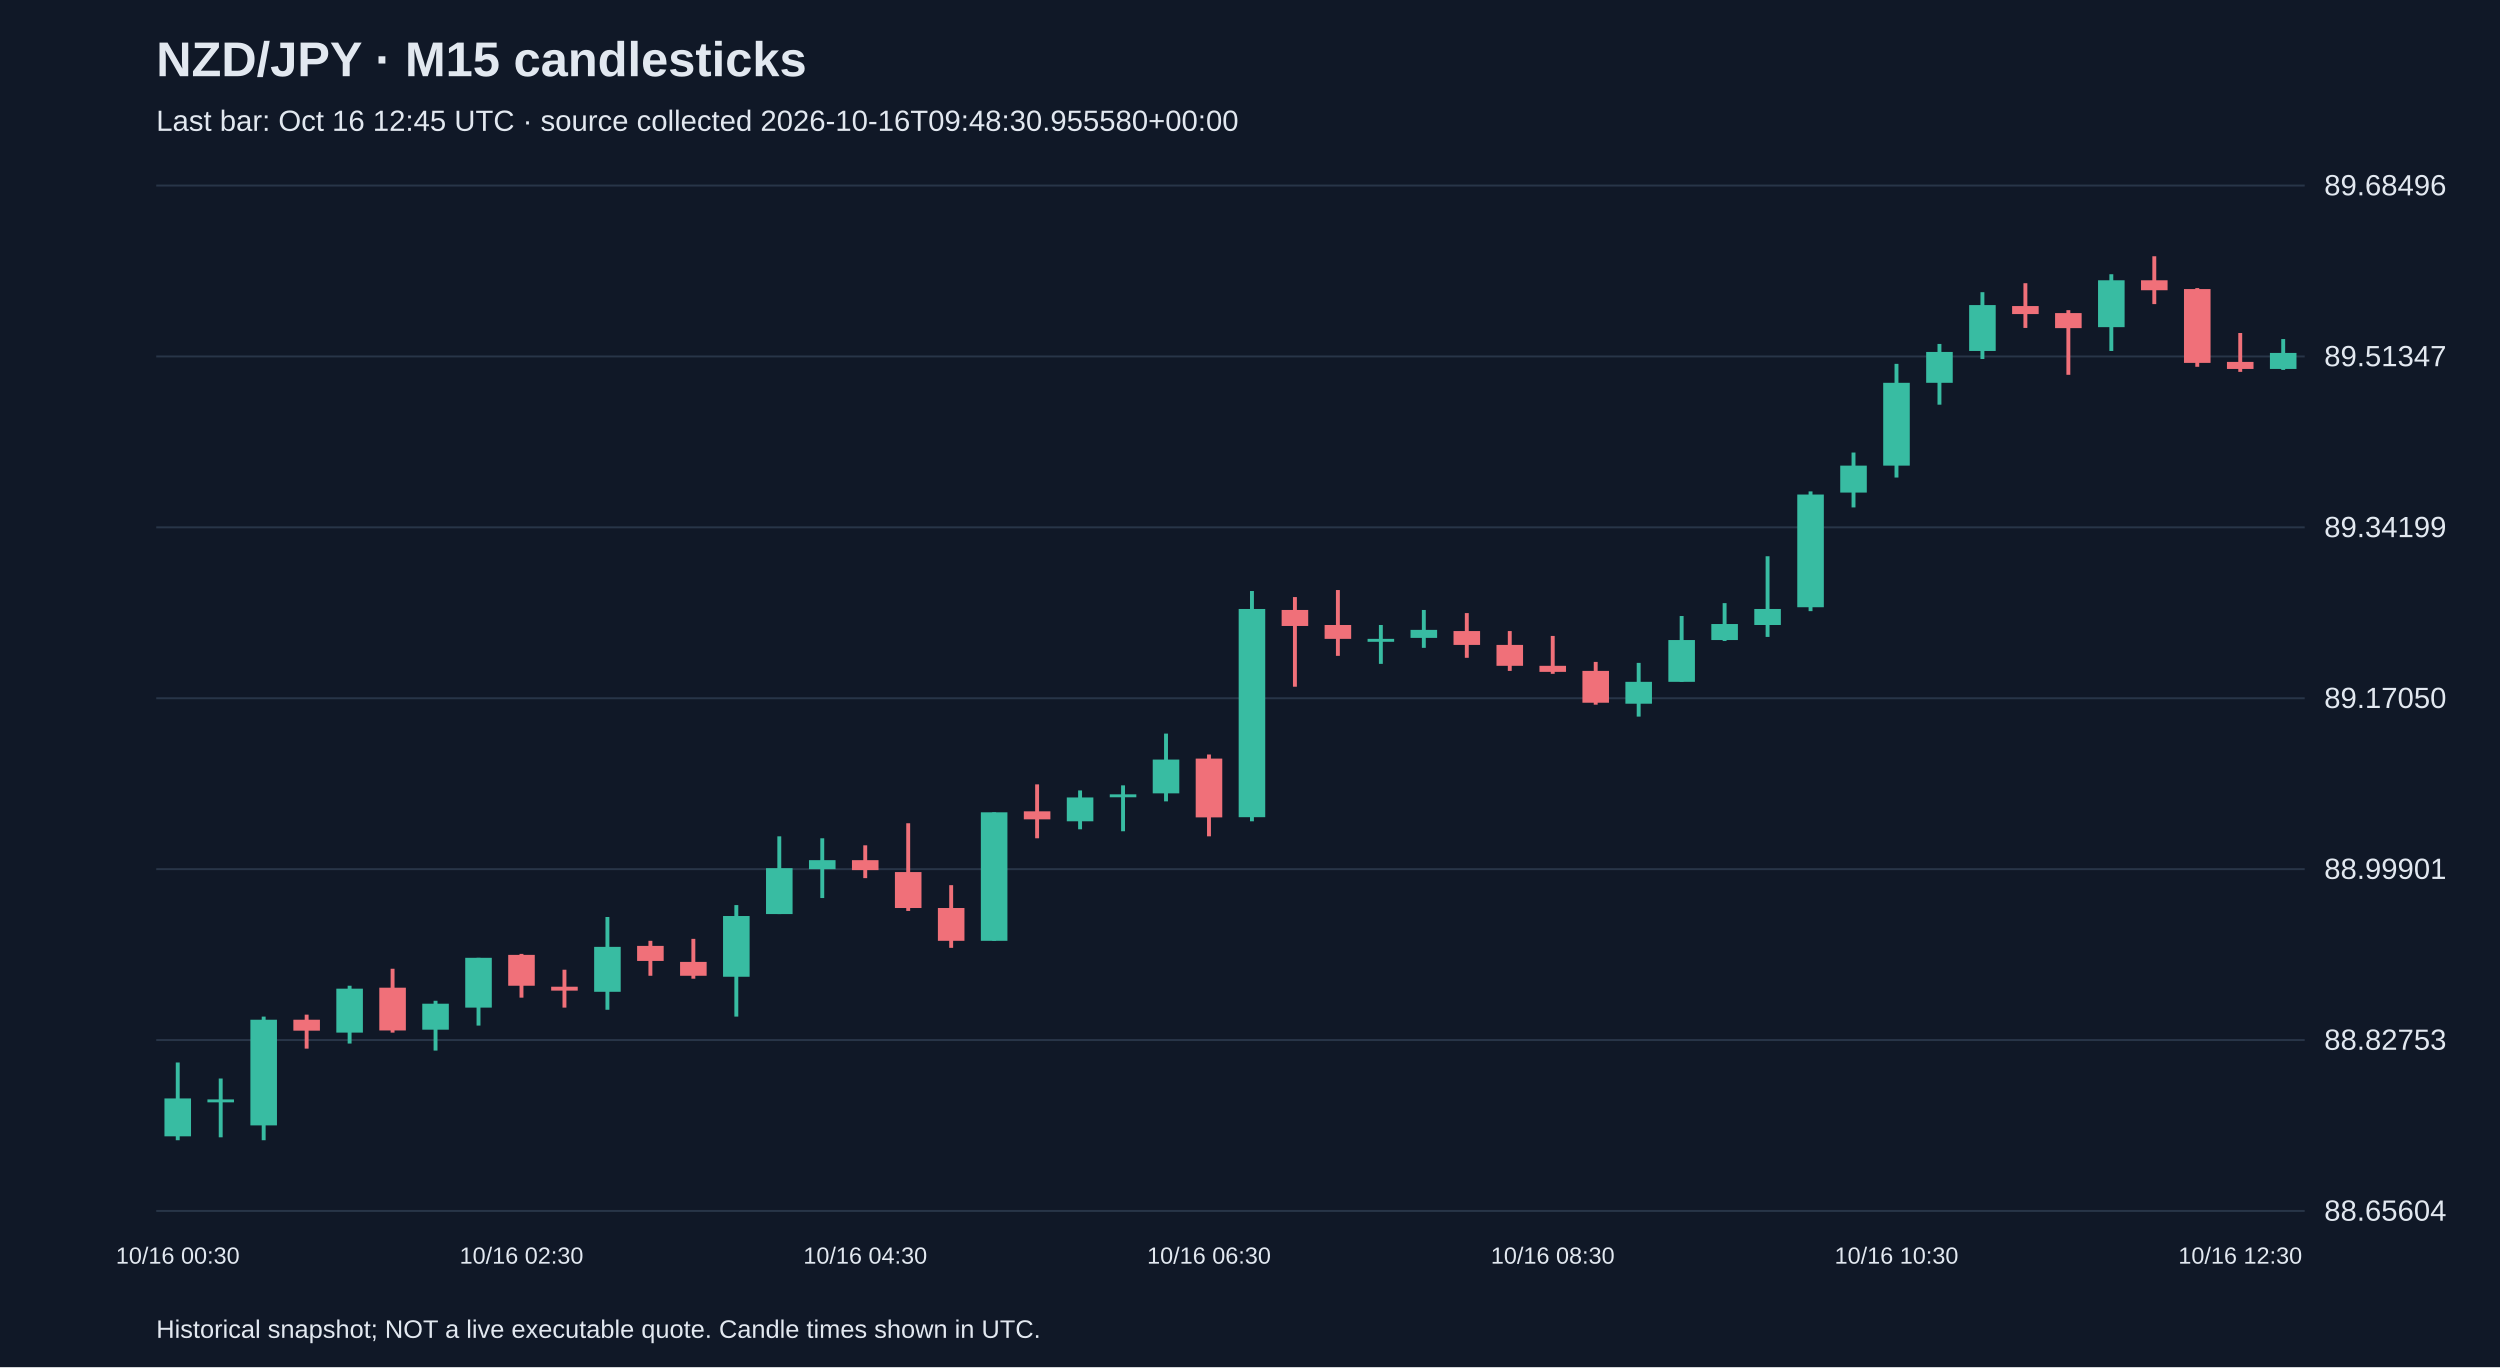
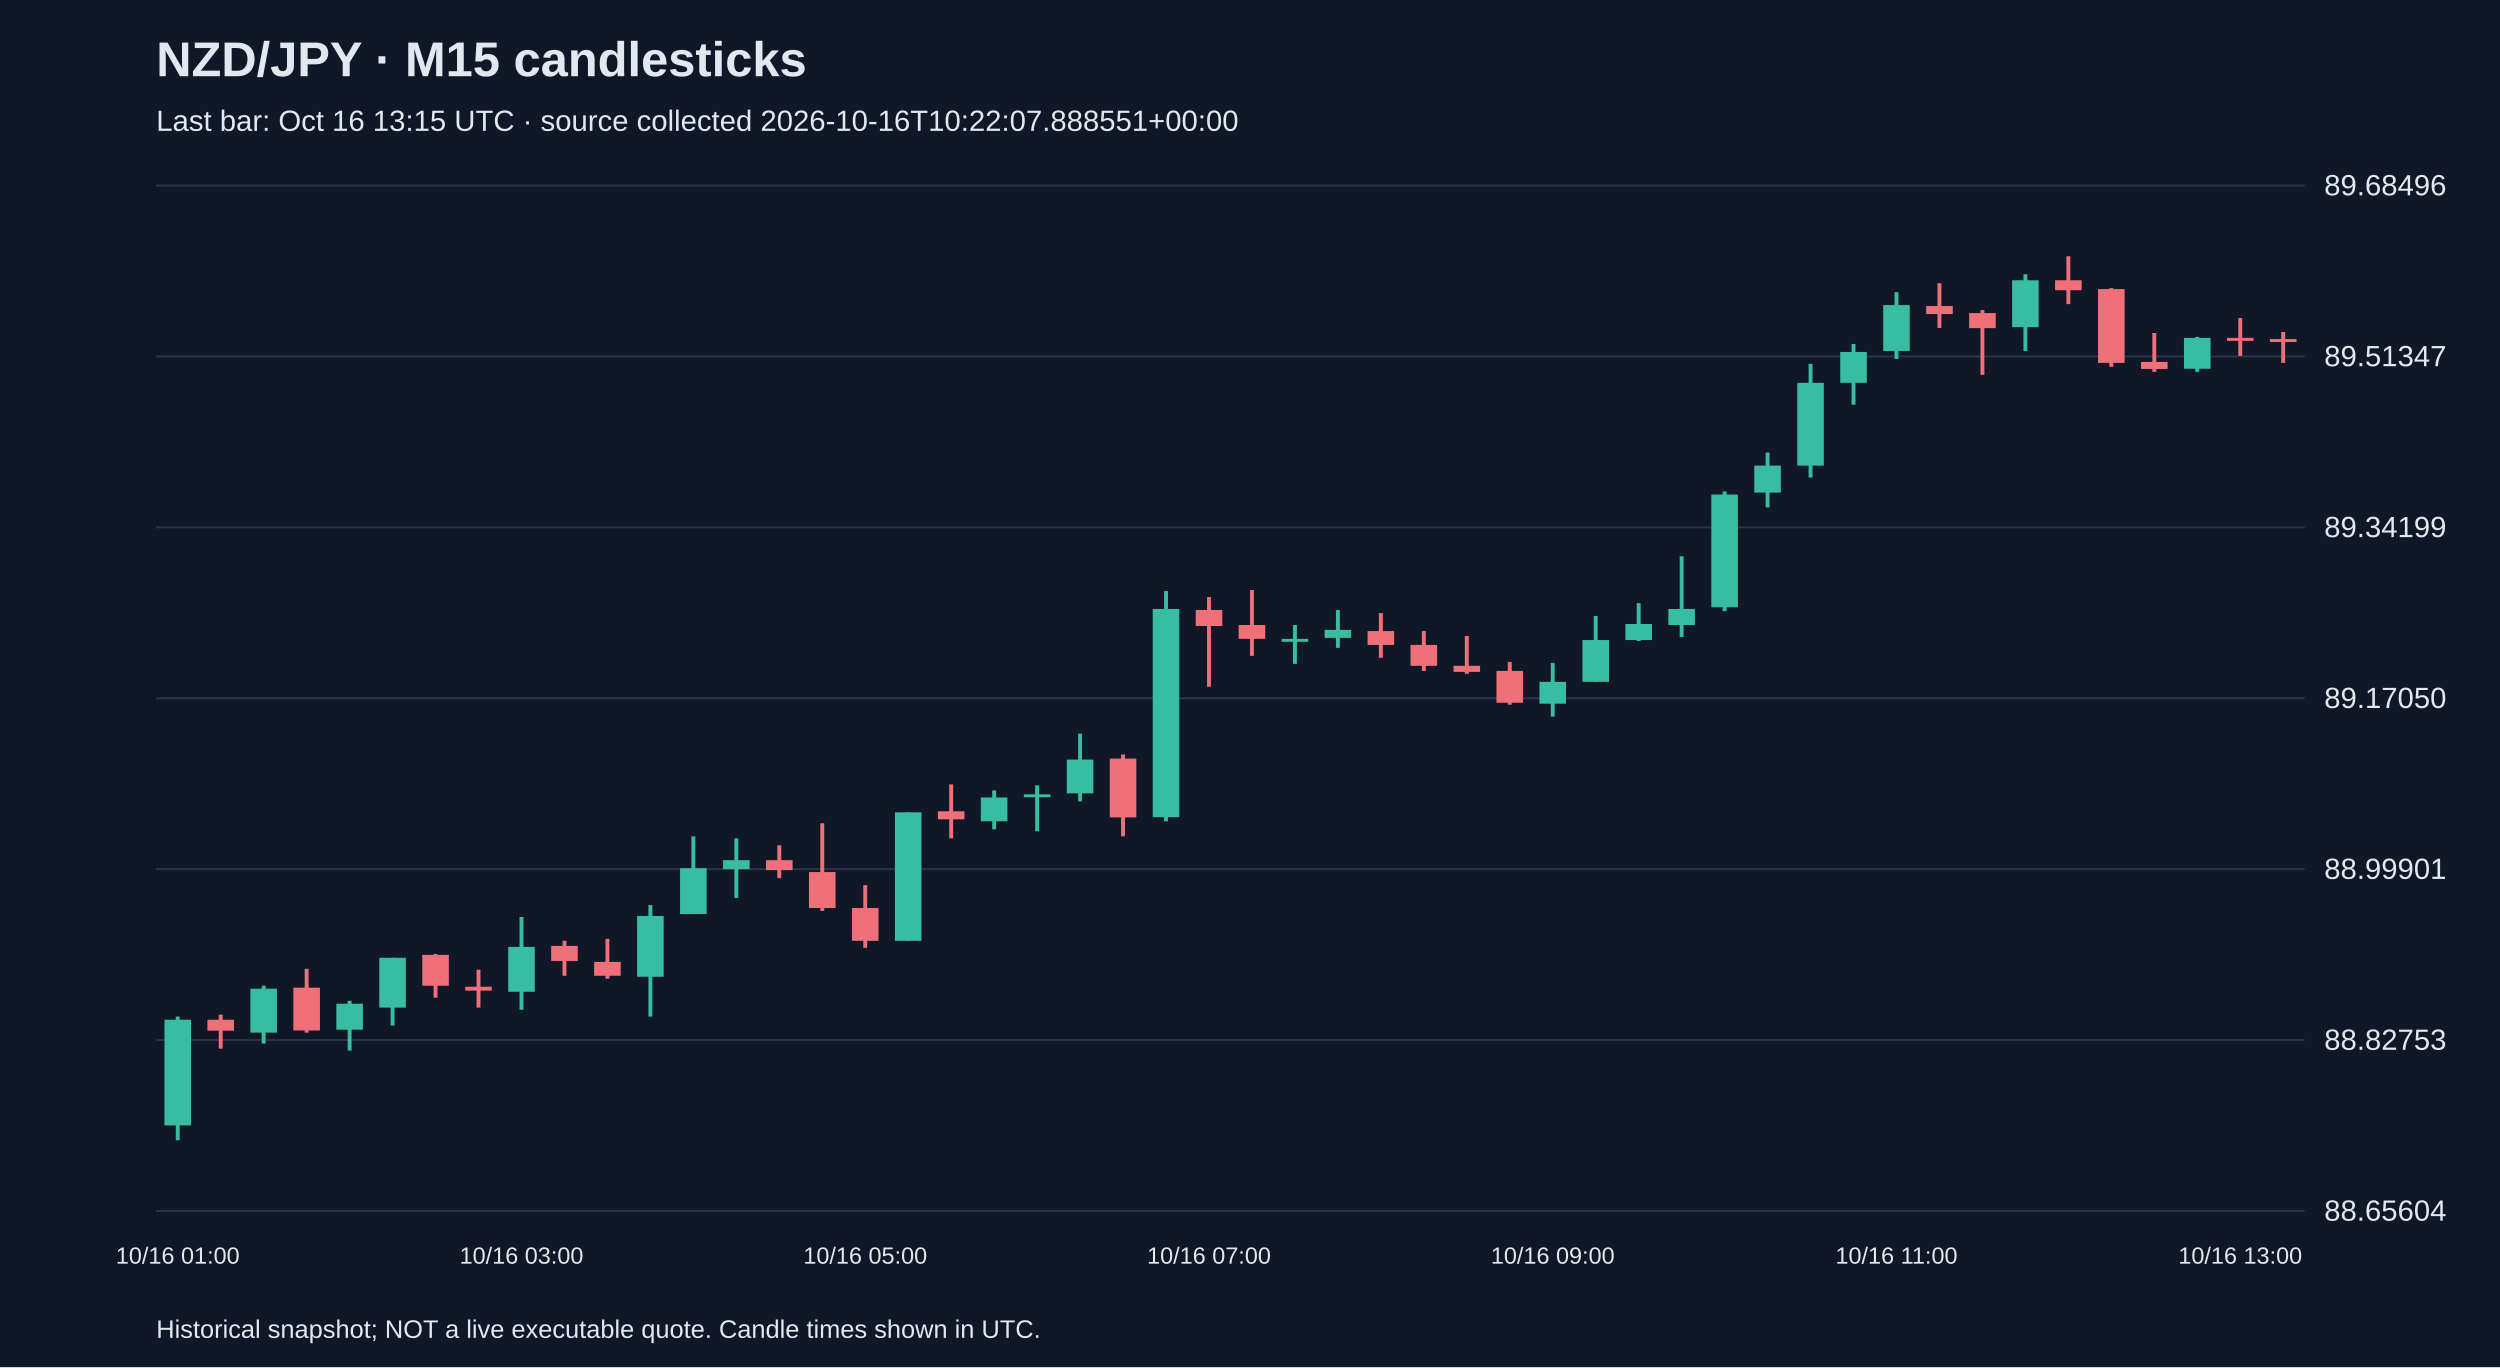
<svg xmlns="http://www.w3.org/2000/svg" viewBox="0 0 1280 700">
  <rect width="100%" height="100%" fill="#101827" />
  <style>text{font-family:Arial,sans-serif;fill:#e2e8f0}</style>
  <text x="80" y="39" font-size="25" font-weight="bold">NZD/JPY · M15 candlesticks</text>
-   <text x="80" y="67" font-size="15" fill="#a6b1c5">Last bar: Oct 16 12:45 UTC · source collected 2026-10-16T09:48:30.955580+00:00</text>
+   <text x="80" y="67" font-size="15" fill="#a6b1c5">Last bar: Oct 16 13:15 UTC · source collected 2026-10-16T10:22:07.888551+00:00</text>
  <line x1="80" y1="620.0" x2="1180" y2="620.0" stroke="#283548" />
  <text x="1190" y="625.0" font-size="15">88.65604</text>
  <line x1="80" y1="532.5" x2="1180" y2="532.5" stroke="#283548" />
  <text x="1190" y="537.5" font-size="15">88.82753</text>
  <line x1="80" y1="445.0" x2="1180" y2="445.0" stroke="#283548" />
  <text x="1190" y="450.0" font-size="15">88.99901</text>
  <line x1="80" y1="357.5" x2="1180" y2="357.5" stroke="#283548" />
  <text x="1190" y="362.5" font-size="15">89.17050</text>
  <line x1="80" y1="270.0" x2="1180" y2="270.0" stroke="#283548" />
  <text x="1190" y="275.0" font-size="15">89.34199</text>
  <line x1="80" y1="182.5" x2="1180" y2="182.5" stroke="#283548" />
  <text x="1190" y="187.5" font-size="15">89.51347</text>
  <line x1="80" y1="95.0" x2="1180" y2="95.0" stroke="#283548" />
  <text x="1190" y="100.0" font-size="15">89.68496</text>
-   <line x1="91.0" y1="544.0" x2="91.0" y2="583.8" stroke="#38bca2" stroke-width="2" />
-   <rect x="84.2" y="562.4" width="13.6" height="19.4" fill="#38bca2" />
-   <text x="91.0" y="647" text-anchor="middle" font-size="12">10/16 00:30</text>
-   <line x1="113.0" y1="552.2" x2="113.0" y2="582.3" stroke="#38bca2" stroke-width="2" />
-   <rect x="106.2" y="562.9" width="13.6" height="1.5" fill="#38bca2" />
-   <line x1="135.0" y1="520.5" x2="135.0" y2="583.8" stroke="#38bca2" stroke-width="2" />
-   <rect x="128.2" y="522.1" width="13.6" height="54.1" fill="#38bca2" />
-   <line x1="157.0" y1="519.5" x2="157.0" y2="536.9" stroke="#f07079" stroke-width="2" />
-   <rect x="150.2" y="522.1" width="13.6" height="5.6" fill="#f07079" />
-   <line x1="179.0" y1="504.7" x2="179.0" y2="534.3" stroke="#38bca2" stroke-width="2" />
-   <rect x="172.2" y="506.2" width="13.6" height="22.5" fill="#38bca2" />
-   <line x1="201.0" y1="496.0" x2="201.0" y2="528.7" stroke="#f07079" stroke-width="2" />
-   <rect x="194.2" y="505.7" width="13.6" height="21.9" fill="#f07079" />
-   <line x1="223.0" y1="512.4" x2="223.0" y2="537.9" stroke="#38bca2" stroke-width="2" />
-   <rect x="216.2" y="513.9" width="13.6" height="13.3" fill="#38bca2" />
-   <line x1="245.0" y1="490.4" x2="245.0" y2="525.1" stroke="#38bca2" stroke-width="2" />
-   <rect x="238.2" y="490.4" width="13.6" height="25.5" fill="#38bca2" />
-   <line x1="267.0" y1="488.4" x2="267.0" y2="510.8" stroke="#f07079" stroke-width="2" />
-   <rect x="260.2" y="488.9" width="13.6" height="15.8" fill="#f07079" />
-   <text x="267.0" y="647" text-anchor="middle" font-size="12">10/16 02:30</text>
-   <line x1="289.0" y1="496.5" x2="289.0" y2="515.9" stroke="#f07079" stroke-width="2" />
-   <rect x="282.2" y="505.2" width="13.6" height="2.0" fill="#f07079" />
-   <line x1="311.0" y1="469.5" x2="311.0" y2="517.0" stroke="#38bca2" stroke-width="2" />
-   <rect x="304.2" y="484.8" width="13.6" height="23.0" fill="#38bca2" />
-   <line x1="333.0" y1="481.7" x2="333.0" y2="499.6" stroke="#f07079" stroke-width="2" />
-   <rect x="326.2" y="484.3" width="13.6" height="7.7" fill="#f07079" />
-   <line x1="355.0" y1="480.7" x2="355.0" y2="501.1" stroke="#f07079" stroke-width="2" />
-   <rect x="348.2" y="492.5" width="13.6" height="7.1" fill="#f07079" />
-   <line x1="377.0" y1="463.4" x2="377.0" y2="520.5" stroke="#38bca2" stroke-width="2" />
-   <rect x="370.2" y="469.0" width="13.6" height="31.1" fill="#38bca2" />
-   <line x1="399.0" y1="428.2" x2="399.0" y2="468.0" stroke="#38bca2" stroke-width="2" />
-   <rect x="392.2" y="444.5" width="13.6" height="23.5" fill="#38bca2" />
-   <line x1="421.0" y1="429.2" x2="421.0" y2="459.8" stroke="#38bca2" stroke-width="2" />
-   <rect x="414.2" y="440.4" width="13.6" height="4.6" fill="#38bca2" />
-   <line x1="443.0" y1="432.8" x2="443.0" y2="449.6" stroke="#f07079" stroke-width="2" />
-   <rect x="436.2" y="440.4" width="13.6" height="5.1" fill="#f07079" />
-   <text x="443.0" y="647" text-anchor="middle" font-size="12">10/16 04:30</text>
-   <line x1="465.0" y1="421.5" x2="465.0" y2="466.4" stroke="#f07079" stroke-width="2" />
-   <rect x="458.2" y="446.5" width="13.6" height="18.4" fill="#f07079" />
-   <line x1="487.0" y1="453.2" x2="487.0" y2="485.3" stroke="#f07079" stroke-width="2" />
-   <rect x="480.2" y="464.9" width="13.6" height="16.8" fill="#f07079" />
-   <line x1="509.0" y1="415.9" x2="509.0" y2="481.7" stroke="#38bca2" stroke-width="2" />
-   <rect x="502.2" y="415.9" width="13.6" height="65.8" fill="#38bca2" />
-   <line x1="531.0" y1="401.6" x2="531.0" y2="429.2" stroke="#f07079" stroke-width="2" />
-   <rect x="524.2" y="415.4" width="13.6" height="4.1" fill="#f07079" />
-   <line x1="553.0" y1="404.7" x2="553.0" y2="424.6" stroke="#38bca2" stroke-width="2" />
-   <rect x="546.2" y="408.3" width="13.6" height="12.2" fill="#38bca2" />
-   <line x1="575.0" y1="402.1" x2="575.0" y2="425.6" stroke="#38bca2" stroke-width="2" />
-   <rect x="568.2" y="406.7" width="13.6" height="1.5" fill="#38bca2" />
-   <line x1="597.0" y1="375.6" x2="597.0" y2="410.3" stroke="#38bca2" stroke-width="2" />
-   <rect x="590.2" y="388.9" width="13.6" height="17.3" fill="#38bca2" />
-   <line x1="619.0" y1="386.3" x2="619.0" y2="428.2" stroke="#f07079" stroke-width="2" />
-   <rect x="612.2" y="388.4" width="13.6" height="30.1" fill="#f07079" />
-   <text x="619.0" y="647" text-anchor="middle" font-size="12">10/16 06:30</text>
-   <line x1="641.0" y1="302.6" x2="641.0" y2="420.5" stroke="#38bca2" stroke-width="2" />
-   <rect x="634.2" y="311.8" width="13.6" height="106.6" fill="#38bca2" />
-   <line x1="663.0" y1="305.7" x2="663.0" y2="351.6" stroke="#f07079" stroke-width="2" />
-   <rect x="656.2" y="312.3" width="13.6" height="8.2" fill="#f07079" />
-   <line x1="685.0" y1="302.1" x2="685.0" y2="335.8" stroke="#f07079" stroke-width="2" />
-   <rect x="678.2" y="320.0" width="13.6" height="7.1" fill="#f07079" />
-   <line x1="707.0" y1="320.0" x2="707.0" y2="339.9" stroke="#38bca2" stroke-width="2" />
-   <rect x="700.2" y="327.1" width="13.6" height="1.5" fill="#38bca2" />
-   <line x1="729.0" y1="312.3" x2="729.0" y2="331.7" stroke="#38bca2" stroke-width="2" />
-   <rect x="722.2" y="322.5" width="13.6" height="4.1" fill="#38bca2" />
-   <line x1="751.0" y1="313.9" x2="751.0" y2="336.8" stroke="#f07079" stroke-width="2" />
-   <rect x="744.2" y="323.1" width="13.6" height="7.1" fill="#f07079" />
-   <line x1="773.0" y1="323.1" x2="773.0" y2="343.5" stroke="#f07079" stroke-width="2" />
-   <rect x="766.2" y="330.2" width="13.6" height="10.7" fill="#f07079" />
-   <line x1="795.0" y1="325.6" x2="795.0" y2="345.0" stroke="#f07079" stroke-width="2" />
-   <rect x="788.2" y="340.9" width="13.6" height="3.1" fill="#f07079" />
-   <text x="795.0" y="647" text-anchor="middle" font-size="12">10/16 08:30</text>
-   <line x1="817.0" y1="338.9" x2="817.0" y2="360.8" stroke="#f07079" stroke-width="2" />
-   <rect x="810.2" y="343.5" width="13.6" height="16.3" fill="#f07079" />
-   <line x1="839.0" y1="339.4" x2="839.0" y2="366.9" stroke="#38bca2" stroke-width="2" />
-   <rect x="832.2" y="349.1" width="13.6" height="11.2" fill="#38bca2" />
-   <line x1="861.0" y1="315.4" x2="861.0" y2="349.1" stroke="#38bca2" stroke-width="2" />
-   <rect x="854.2" y="327.7" width="13.6" height="21.4" fill="#38bca2" />
-   <line x1="883.0" y1="308.8" x2="883.0" y2="328.2" stroke="#38bca2" stroke-width="2" />
-   <rect x="876.2" y="319.5" width="13.6" height="8.2" fill="#38bca2" />
-   <line x1="905.0" y1="284.8" x2="905.0" y2="326.1" stroke="#38bca2" stroke-width="2" />
-   <rect x="898.2" y="311.8" width="13.6" height="8.2" fill="#38bca2" />
-   <line x1="927.0" y1="251.6" x2="927.0" y2="312.9" stroke="#38bca2" stroke-width="2" />
-   <rect x="920.2" y="253.2" width="13.6" height="57.7" fill="#38bca2" />
-   <line x1="949.0" y1="231.7" x2="949.0" y2="259.8" stroke="#38bca2" stroke-width="2" />
-   <rect x="942.2" y="238.4" width="13.6" height="13.8" fill="#38bca2" />
-   <line x1="971.0" y1="186.3" x2="971.0" y2="244.5" stroke="#38bca2" stroke-width="2" />
-   <rect x="964.2" y="196.0" width="13.6" height="42.4" fill="#38bca2" />
-   <text x="971.0" y="647" text-anchor="middle" font-size="12">10/16 10:30</text>
-   <line x1="993.0" y1="176.1" x2="993.0" y2="207.2" stroke="#38bca2" stroke-width="2" />
-   <rect x="986.2" y="180.2" width="13.6" height="15.8" fill="#38bca2" />
-   <line x1="1015.0" y1="149.6" x2="1015.0" y2="183.8" stroke="#38bca2" stroke-width="2" />
-   <rect x="1008.2" y="156.2" width="13.6" height="23.5" fill="#38bca2" />
-   <line x1="1037.0" y1="145.0" x2="1037.0" y2="167.9" stroke="#f07079" stroke-width="2" />
-   <rect x="1030.2" y="156.7" width="13.6" height="4.1" fill="#f07079" />
-   <line x1="1059.0" y1="158.8" x2="1059.0" y2="191.9" stroke="#f07079" stroke-width="2" />
-   <rect x="1052.2" y="160.3" width="13.6" height="7.7" fill="#f07079" />
-   <line x1="1081.0" y1="140.4" x2="1081.0" y2="179.7" stroke="#38bca2" stroke-width="2" />
-   <rect x="1074.2" y="143.5" width="13.6" height="24.0" fill="#38bca2" />
-   <line x1="1103.0" y1="131.2" x2="1103.0" y2="155.7" stroke="#f07079" stroke-width="2" />
-   <rect x="1096.2" y="143.5" width="13.6" height="5.1" fill="#f07079" />
-   <line x1="1125.0" y1="147.5" x2="1125.0" y2="187.8" stroke="#f07079" stroke-width="2" />
-   <rect x="1118.2" y="148.0" width="13.6" height="37.8" fill="#f07079" />
-   <line x1="1147.0" y1="170.5" x2="1147.0" y2="190.4" stroke="#f07079" stroke-width="2" />
-   <rect x="1140.2" y="185.3" width="13.6" height="3.6" fill="#f07079" />
-   <text x="1147.0" y="647" text-anchor="middle" font-size="12">10/16 12:30</text>
-   <line x1="1169.0" y1="173.6" x2="1169.0" y2="189.4" stroke="#38bca2" stroke-width="2" />
-   <rect x="1162.2" y="180.7" width="13.6" height="8.2" fill="#38bca2" />
+   <line x1="91.0" y1="520.5" x2="91.0" y2="583.8" stroke="#38bca2" stroke-width="2" />
+   <rect x="84.2" y="522.1" width="13.6" height="54.1" fill="#38bca2" />
+   <text x="91.0" y="647" text-anchor="middle" font-size="12">10/16 01:00</text>
+   <line x1="113.0" y1="519.5" x2="113.0" y2="536.9" stroke="#f07079" stroke-width="2" />
+   <rect x="106.2" y="522.1" width="13.6" height="5.6" fill="#f07079" />
+   <line x1="135.0" y1="504.7" x2="135.0" y2="534.3" stroke="#38bca2" stroke-width="2" />
+   <rect x="128.2" y="506.2" width="13.6" height="22.5" fill="#38bca2" />
+   <line x1="157.0" y1="496.0" x2="157.0" y2="528.7" stroke="#f07079" stroke-width="2" />
+   <rect x="150.2" y="505.7" width="13.6" height="21.9" fill="#f07079" />
+   <line x1="179.0" y1="512.4" x2="179.0" y2="537.9" stroke="#38bca2" stroke-width="2" />
+   <rect x="172.2" y="513.9" width="13.6" height="13.3" fill="#38bca2" />
+   <line x1="201.0" y1="490.4" x2="201.0" y2="525.1" stroke="#38bca2" stroke-width="2" />
+   <rect x="194.2" y="490.4" width="13.6" height="25.5" fill="#38bca2" />
+   <line x1="223.0" y1="488.4" x2="223.0" y2="510.8" stroke="#f07079" stroke-width="2" />
+   <rect x="216.2" y="488.9" width="13.6" height="15.8" fill="#f07079" />
+   <line x1="245.0" y1="496.5" x2="245.0" y2="515.9" stroke="#f07079" stroke-width="2" />
+   <rect x="238.2" y="505.2" width="13.6" height="2.0" fill="#f07079" />
+   <line x1="267.0" y1="469.5" x2="267.0" y2="517.0" stroke="#38bca2" stroke-width="2" />
+   <rect x="260.2" y="484.8" width="13.6" height="23.0" fill="#38bca2" />
+   <text x="267.0" y="647" text-anchor="middle" font-size="12">10/16 03:00</text>
+   <line x1="289.0" y1="481.7" x2="289.0" y2="499.6" stroke="#f07079" stroke-width="2" />
+   <rect x="282.2" y="484.3" width="13.6" height="7.7" fill="#f07079" />
+   <line x1="311.0" y1="480.7" x2="311.0" y2="501.1" stroke="#f07079" stroke-width="2" />
+   <rect x="304.2" y="492.5" width="13.6" height="7.1" fill="#f07079" />
+   <line x1="333.0" y1="463.4" x2="333.0" y2="520.5" stroke="#38bca2" stroke-width="2" />
+   <rect x="326.2" y="469.0" width="13.6" height="31.1" fill="#38bca2" />
+   <line x1="355.0" y1="428.2" x2="355.0" y2="468.0" stroke="#38bca2" stroke-width="2" />
+   <rect x="348.2" y="444.5" width="13.6" height="23.5" fill="#38bca2" />
+   <line x1="377.0" y1="429.2" x2="377.0" y2="459.8" stroke="#38bca2" stroke-width="2" />
+   <rect x="370.2" y="440.4" width="13.6" height="4.6" fill="#38bca2" />
+   <line x1="399.0" y1="432.8" x2="399.0" y2="449.6" stroke="#f07079" stroke-width="2" />
+   <rect x="392.2" y="440.4" width="13.6" height="5.1" fill="#f07079" />
+   <line x1="421.0" y1="421.5" x2="421.0" y2="466.4" stroke="#f07079" stroke-width="2" />
+   <rect x="414.2" y="446.5" width="13.6" height="18.4" fill="#f07079" />
+   <line x1="443.0" y1="453.2" x2="443.0" y2="485.3" stroke="#f07079" stroke-width="2" />
+   <rect x="436.2" y="464.9" width="13.6" height="16.8" fill="#f07079" />
+   <text x="443.0" y="647" text-anchor="middle" font-size="12">10/16 05:00</text>
+   <line x1="465.0" y1="415.9" x2="465.0" y2="481.7" stroke="#38bca2" stroke-width="2" />
+   <rect x="458.2" y="415.9" width="13.6" height="65.8" fill="#38bca2" />
+   <line x1="487.0" y1="401.6" x2="487.0" y2="429.2" stroke="#f07079" stroke-width="2" />
+   <rect x="480.2" y="415.4" width="13.6" height="4.1" fill="#f07079" />
+   <line x1="509.0" y1="404.7" x2="509.0" y2="424.6" stroke="#38bca2" stroke-width="2" />
+   <rect x="502.2" y="408.3" width="13.6" height="12.2" fill="#38bca2" />
+   <line x1="531.0" y1="402.1" x2="531.0" y2="425.6" stroke="#38bca2" stroke-width="2" />
+   <rect x="524.2" y="406.7" width="13.6" height="1.5" fill="#38bca2" />
+   <line x1="553.0" y1="375.6" x2="553.0" y2="410.3" stroke="#38bca2" stroke-width="2" />
+   <rect x="546.2" y="388.9" width="13.6" height="17.3" fill="#38bca2" />
+   <line x1="575.0" y1="386.3" x2="575.0" y2="428.2" stroke="#f07079" stroke-width="2" />
+   <rect x="568.2" y="388.4" width="13.6" height="30.1" fill="#f07079" />
+   <line x1="597.0" y1="302.6" x2="597.0" y2="420.5" stroke="#38bca2" stroke-width="2" />
+   <rect x="590.2" y="311.8" width="13.6" height="106.6" fill="#38bca2" />
+   <line x1="619.0" y1="305.7" x2="619.0" y2="351.6" stroke="#f07079" stroke-width="2" />
+   <rect x="612.2" y="312.3" width="13.6" height="8.2" fill="#f07079" />
+   <text x="619.0" y="647" text-anchor="middle" font-size="12">10/16 07:00</text>
+   <line x1="641.0" y1="302.1" x2="641.0" y2="335.8" stroke="#f07079" stroke-width="2" />
+   <rect x="634.2" y="320.0" width="13.6" height="7.1" fill="#f07079" />
+   <line x1="663.0" y1="320.0" x2="663.0" y2="339.9" stroke="#38bca2" stroke-width="2" />
+   <rect x="656.2" y="327.1" width="13.6" height="1.5" fill="#38bca2" />
+   <line x1="685.0" y1="312.3" x2="685.0" y2="331.7" stroke="#38bca2" stroke-width="2" />
+   <rect x="678.2" y="322.5" width="13.6" height="4.1" fill="#38bca2" />
+   <line x1="707.0" y1="313.9" x2="707.0" y2="336.8" stroke="#f07079" stroke-width="2" />
+   <rect x="700.2" y="323.1" width="13.6" height="7.1" fill="#f07079" />
+   <line x1="729.0" y1="323.1" x2="729.0" y2="343.5" stroke="#f07079" stroke-width="2" />
+   <rect x="722.2" y="330.2" width="13.6" height="10.7" fill="#f07079" />
+   <line x1="751.0" y1="325.6" x2="751.0" y2="345.0" stroke="#f07079" stroke-width="2" />
+   <rect x="744.2" y="340.9" width="13.6" height="3.1" fill="#f07079" />
+   <line x1="773.0" y1="338.9" x2="773.0" y2="360.8" stroke="#f07079" stroke-width="2" />
+   <rect x="766.2" y="343.5" width="13.6" height="16.3" fill="#f07079" />
+   <line x1="795.0" y1="339.4" x2="795.0" y2="366.9" stroke="#38bca2" stroke-width="2" />
+   <rect x="788.2" y="349.1" width="13.6" height="11.2" fill="#38bca2" />
+   <text x="795.0" y="647" text-anchor="middle" font-size="12">10/16 09:00</text>
+   <line x1="817.0" y1="315.4" x2="817.0" y2="349.1" stroke="#38bca2" stroke-width="2" />
+   <rect x="810.2" y="327.7" width="13.6" height="21.4" fill="#38bca2" />
+   <line x1="839.0" y1="308.8" x2="839.0" y2="328.2" stroke="#38bca2" stroke-width="2" />
+   <rect x="832.2" y="319.5" width="13.6" height="8.2" fill="#38bca2" />
+   <line x1="861.0" y1="284.8" x2="861.0" y2="326.1" stroke="#38bca2" stroke-width="2" />
+   <rect x="854.2" y="311.8" width="13.6" height="8.2" fill="#38bca2" />
+   <line x1="883.0" y1="251.6" x2="883.0" y2="312.9" stroke="#38bca2" stroke-width="2" />
+   <rect x="876.2" y="253.2" width="13.6" height="57.7" fill="#38bca2" />
+   <line x1="905.0" y1="231.7" x2="905.0" y2="259.8" stroke="#38bca2" stroke-width="2" />
+   <rect x="898.2" y="238.4" width="13.6" height="13.8" fill="#38bca2" />
+   <line x1="927.0" y1="186.3" x2="927.0" y2="244.5" stroke="#38bca2" stroke-width="2" />
+   <rect x="920.2" y="196.0" width="13.6" height="42.4" fill="#38bca2" />
+   <line x1="949.0" y1="176.1" x2="949.0" y2="207.2" stroke="#38bca2" stroke-width="2" />
+   <rect x="942.2" y="180.2" width="13.6" height="15.8" fill="#38bca2" />
+   <line x1="971.0" y1="149.6" x2="971.0" y2="183.8" stroke="#38bca2" stroke-width="2" />
+   <rect x="964.2" y="156.2" width="13.6" height="23.5" fill="#38bca2" />
+   <text x="971.0" y="647" text-anchor="middle" font-size="12">10/16 11:00</text>
+   <line x1="993.0" y1="145.0" x2="993.0" y2="167.9" stroke="#f07079" stroke-width="2" />
+   <rect x="986.2" y="156.7" width="13.6" height="4.1" fill="#f07079" />
+   <line x1="1015.0" y1="158.8" x2="1015.0" y2="191.9" stroke="#f07079" stroke-width="2" />
+   <rect x="1008.2" y="160.3" width="13.6" height="7.7" fill="#f07079" />
+   <line x1="1037.0" y1="140.4" x2="1037.0" y2="179.7" stroke="#38bca2" stroke-width="2" />
+   <rect x="1030.2" y="143.5" width="13.6" height="24.0" fill="#38bca2" />
+   <line x1="1059.0" y1="131.2" x2="1059.0" y2="155.7" stroke="#f07079" stroke-width="2" />
+   <rect x="1052.2" y="143.5" width="13.6" height="5.1" fill="#f07079" />
+   <line x1="1081.0" y1="147.5" x2="1081.0" y2="187.8" stroke="#f07079" stroke-width="2" />
+   <rect x="1074.2" y="148.0" width="13.6" height="37.8" fill="#f07079" />
+   <line x1="1103.0" y1="170.5" x2="1103.0" y2="190.4" stroke="#f07079" stroke-width="2" />
+   <rect x="1096.2" y="185.3" width="13.6" height="3.6" fill="#f07079" />
+   <line x1="1125.0" y1="172.5" x2="1125.0" y2="190.4" stroke="#38bca2" stroke-width="2" />
+   <rect x="1118.2" y="173.0" width="13.6" height="15.8" fill="#38bca2" />
+   <line x1="1147.0" y1="162.8" x2="1147.0" y2="182.2" stroke="#f07079" stroke-width="2" />
+   <rect x="1140.2" y="173.0" width="13.6" height="1.5" fill="#f07079" />
+   <text x="1147.0" y="647" text-anchor="middle" font-size="12">10/16 13:00</text>
+   <line x1="1169.0" y1="170.0" x2="1169.0" y2="185.8" stroke="#f07079" stroke-width="2" />
+   <rect x="1162.2" y="173.6" width="13.6" height="1.5" fill="#f07079" />
  <text x="80" y="685" font-size="13">Historical snapshot; NOT a live executable quote. Candle times shown in UTC.</text>
</svg>
